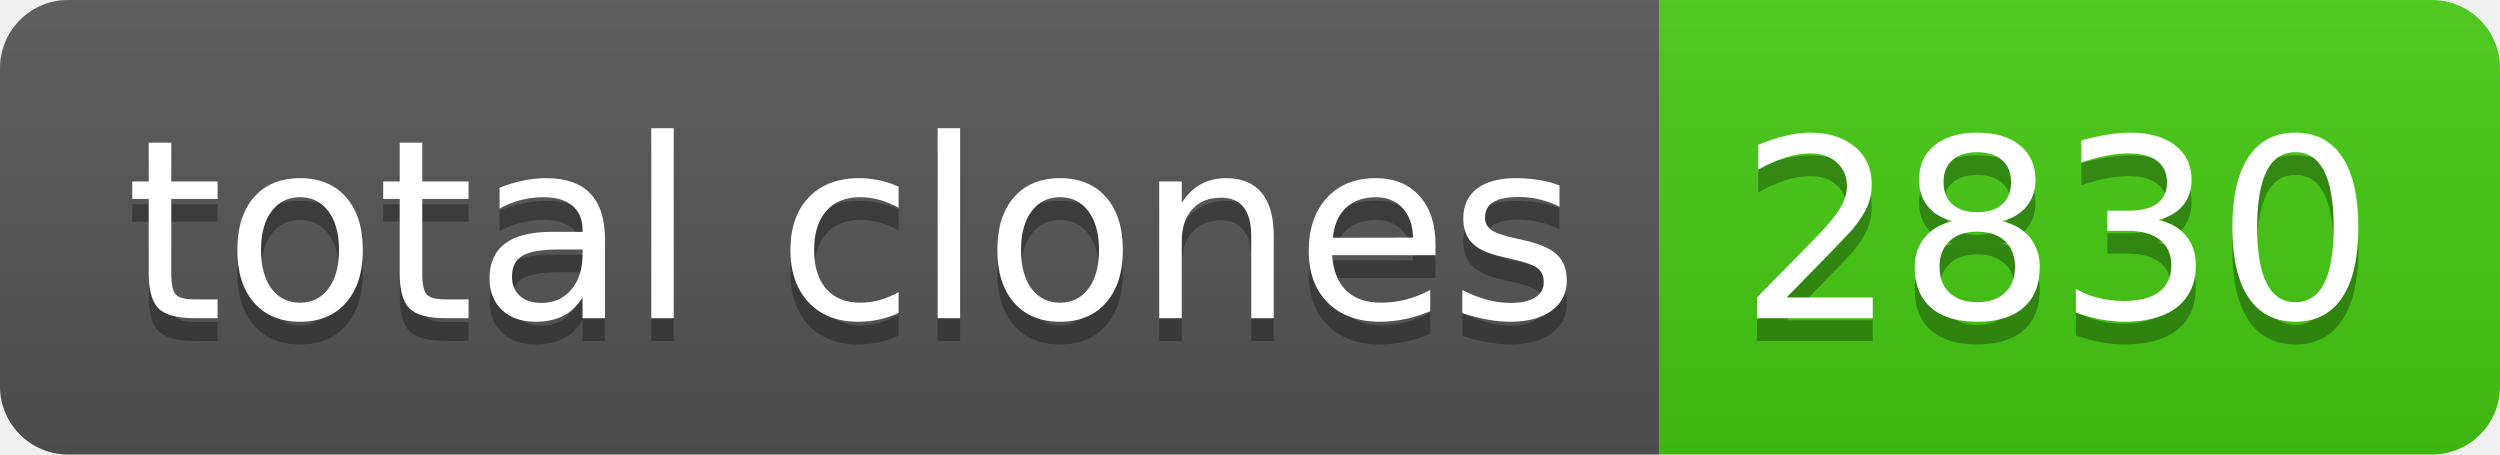
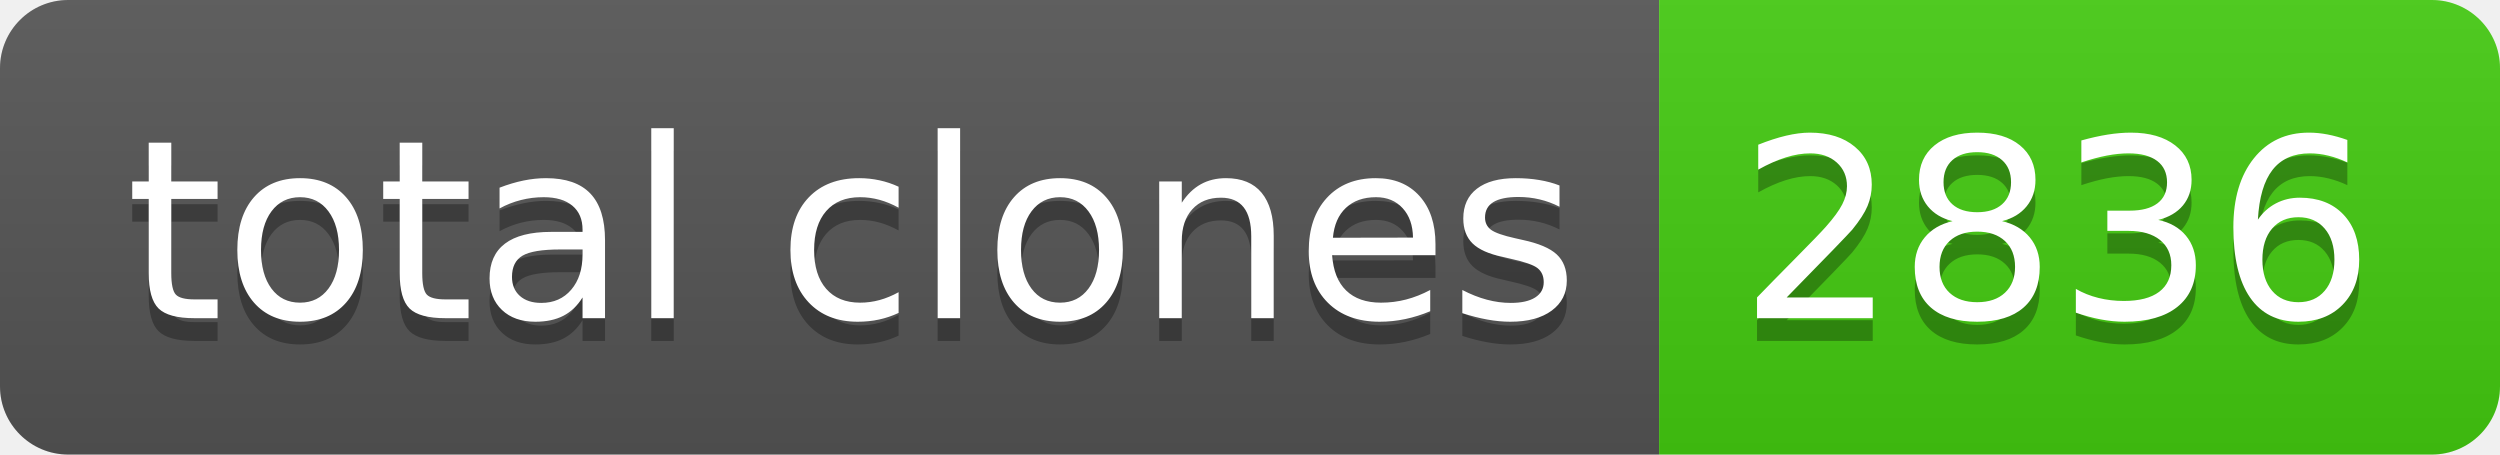
- <svg xmlns="http://www.w3.org/2000/svg" width="110" height="20" role="img" aria-label="total clones: 2830">
+ <svg xmlns="http://www.w3.org/2000/svg" width="110" height="20" role="img" aria-label="total clones: 2836">
  <linearGradient id="s" x2="0" y2="100%">
    <stop offset="0" stop-color="#bbb" stop-opacity=".1" />
    <stop offset="1" stop-opacity=".1" />
  </linearGradient>
  <clipPath id="r">
    <rect width="110" height="20" rx="3" fill="#fff" />
  </clipPath>
  <g clip-path="url(#r)">
    <rect width="73" height="20" fill="#555" />
    <rect x="73" width="37" height="20" fill="#4c1" />
    <rect width="110" height="20" fill="url(#s)" />
  </g>
  <g fill="#fff" text-anchor="middle" font-family="Verdana,Geneva,DejaVu Sans,sans-serif" text-rendering="geometricPrecision" font-size="110">
    <text aria-hidden="true" x="375" y="150" fill="#010101" fill-opacity=".3" transform="scale(.1)" textLength="630">total clones</text>
    <text x="375" y="140" transform="scale(.1)" fill="#fff" textLength="630">total clones</text>
-     <text aria-hidden="true" x="905" y="150" fill="#010101" fill-opacity=".3" transform="scale(.1)" textLength="270">2830</text>
-     <text x="905" y="140" transform="scale(.1)" fill="#fff" textLength="270">2830</text>
+     <text aria-hidden="true" x="905" y="150" fill="#010101" fill-opacity=".3" transform="scale(.1)" textLength="270">2836</text>
+     <text x="905" y="140" transform="scale(.1)" fill="#fff" textLength="270">2836</text>
  </g>
</svg>
